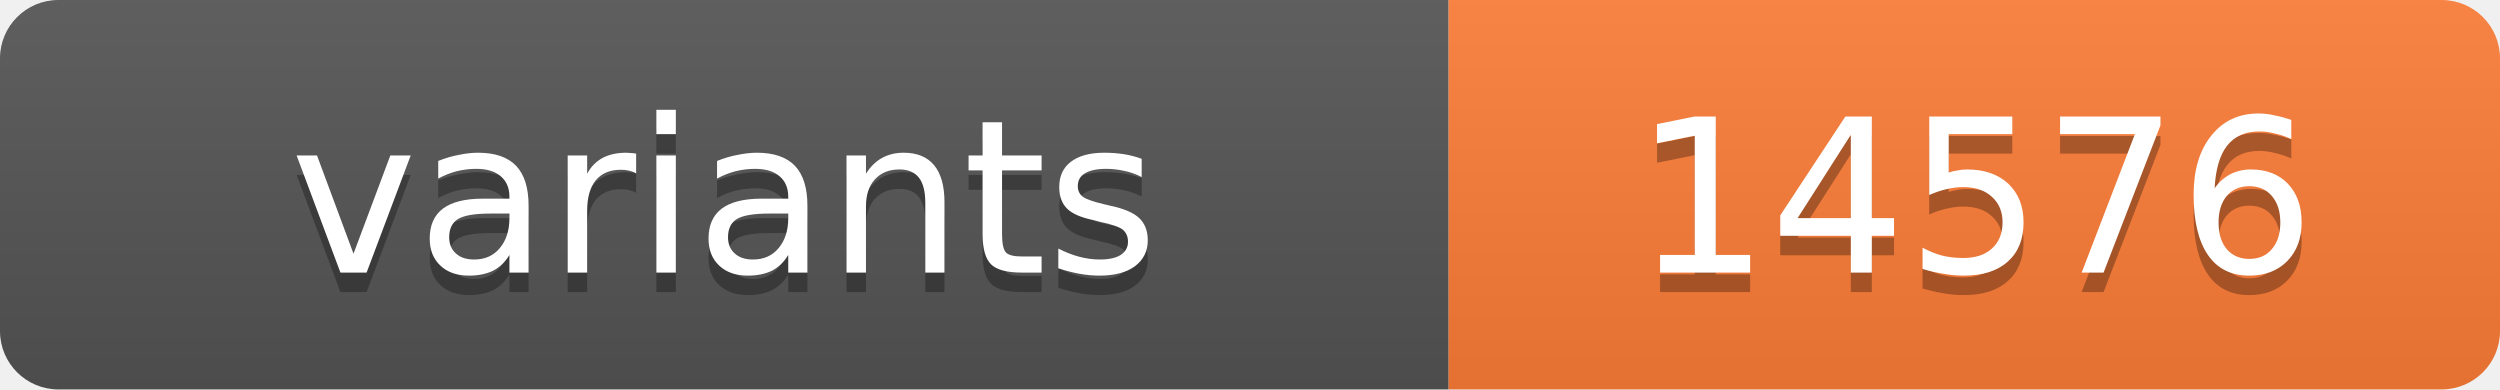
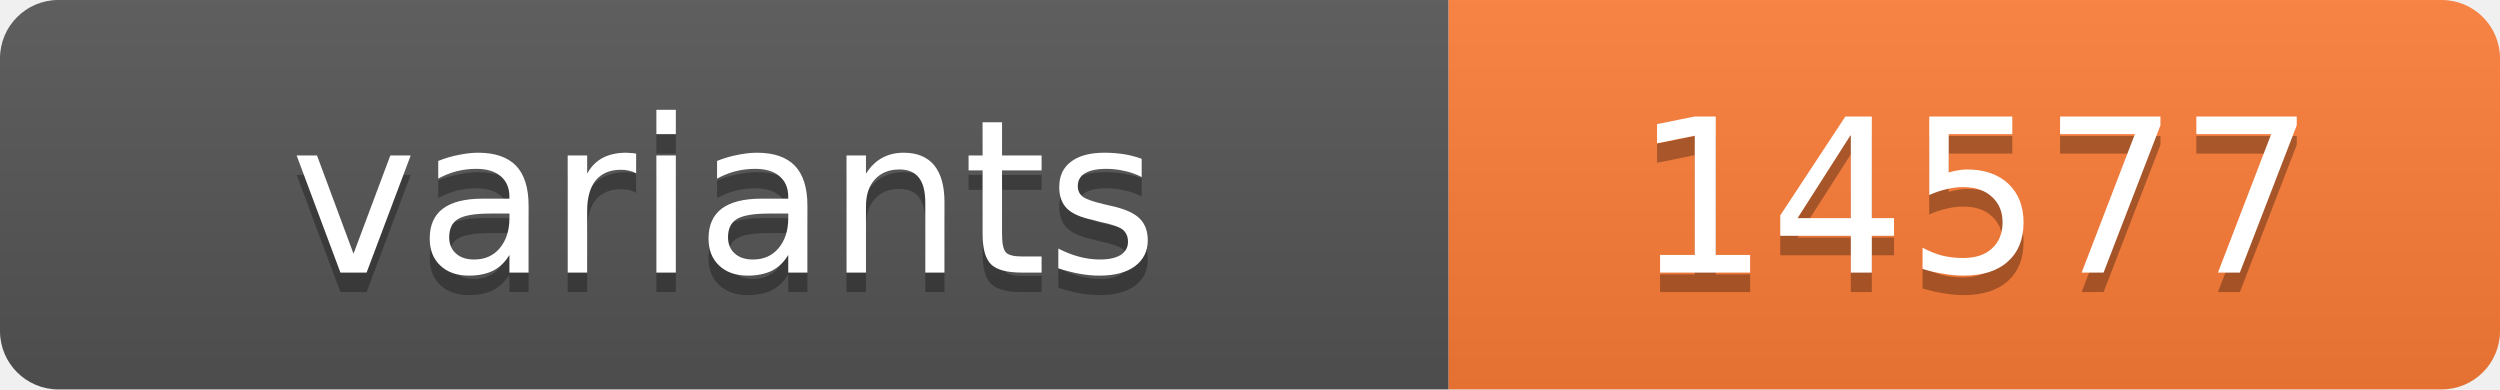
<svg xmlns="http://www.w3.org/2000/svg" width="128.4" height="20">
  <linearGradient id="s" x2="0" y2="100%">
    <stop offset="0" stop-color="#bbb" stop-opacity=".1" />
    <stop offset="1" stop-opacity=".1" />
  </linearGradient>
  <clipPath id="r">
    <rect width="128.4" height="20" rx="3" fill="#fff" />
  </clipPath>
  <g clip-path="url(#r)">
    <rect width="74.4" height="20" fill="#555" />
    <rect x="74.4" width="54.0" height="20" fill="#fe7d37" />
    <rect width="128.4" height="20" fill="url(#s)" />
  </g>
  <g fill="#fff" text-anchor="middle" font-family="Verdana,Geneva,DejaVu Sans,sans-serif" text-rendering="geometricPrecision" font-size="11">
    <text x="37.2" y="15" fill="#010101" fill-opacity=".3">variants</text>
    <text x="37.2" y="14">variants</text>
-     <text x="101.4" y="15" fill="#010101" fill-opacity=".3">14576</text>
-     <text x="101.4" y="14">14576</text>
+     <text x="101.4" y="15" fill="#010101" fill-opacity=".3">14577</text>
+     <text x="101.4" y="14">14577</text>
  </g>
</svg>
